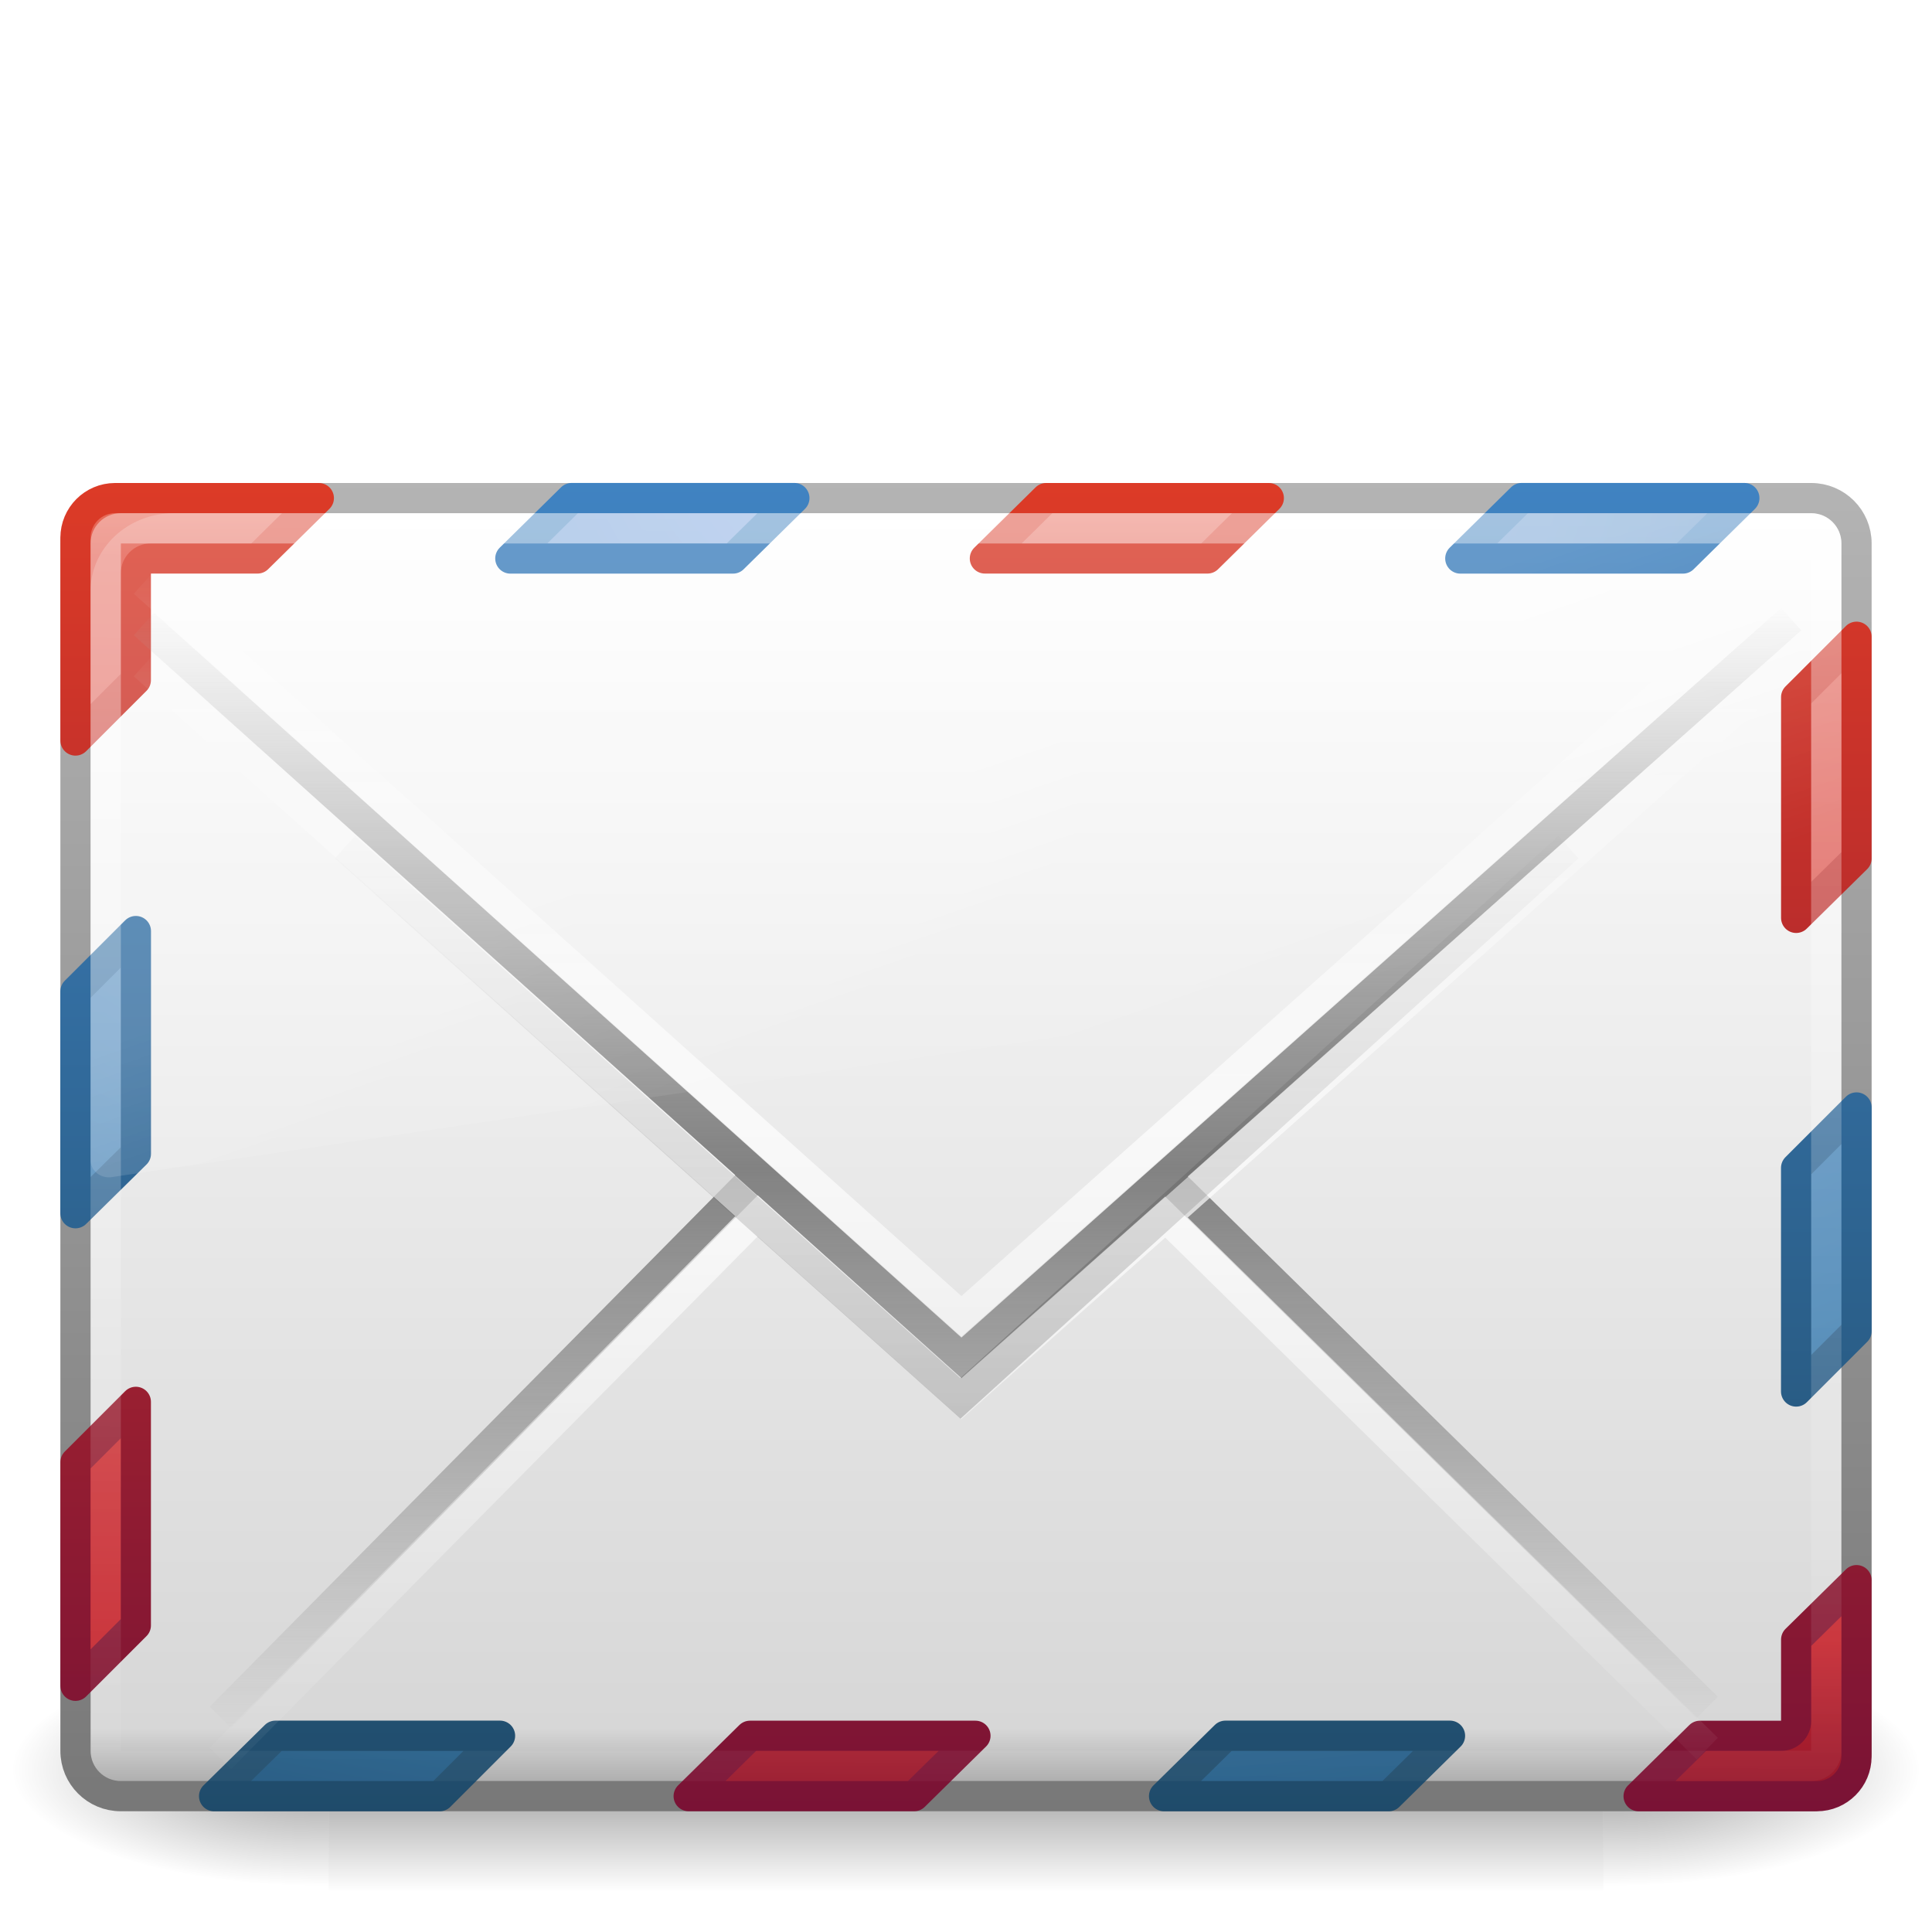
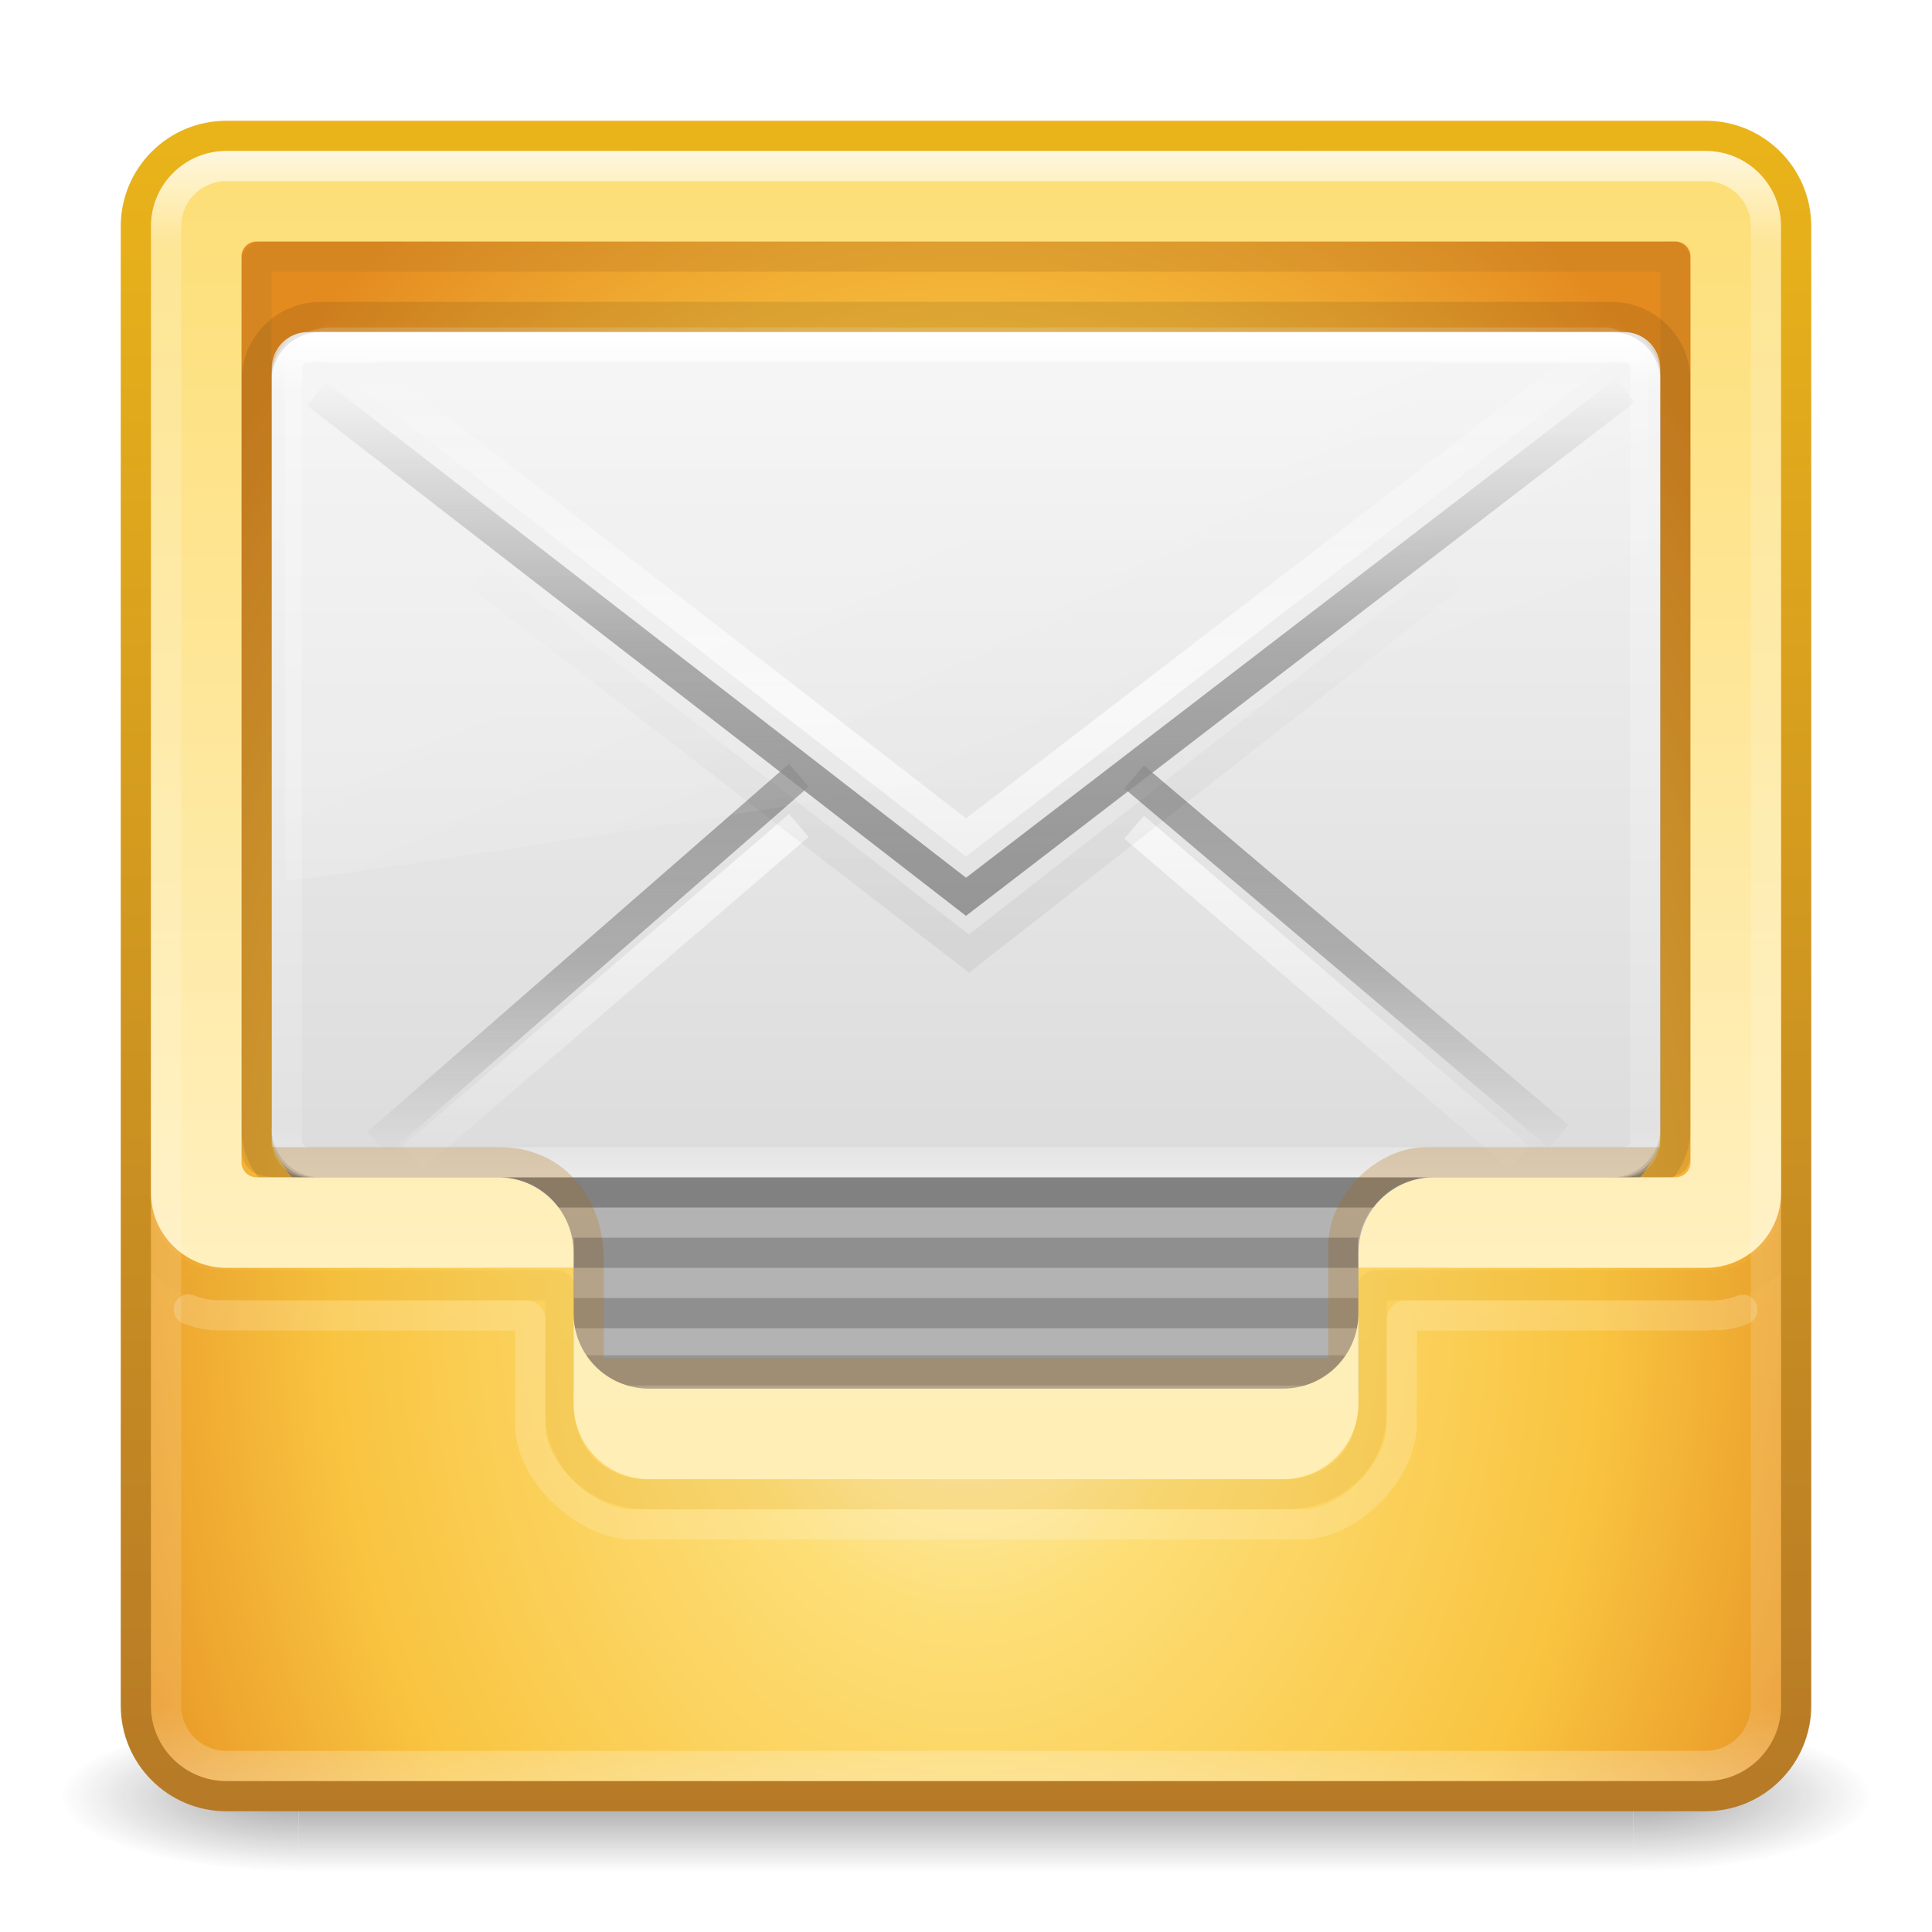
- <svg xmlns="http://www.w3.org/2000/svg" xmlns:xlink="http://www.w3.org/1999/xlink" width="64px" height="64px" id="svg4305" version="1.1">
-   <defs id="defs4307">
-     <linearGradient xlink:href="#linearGradient2238-2-3-3-1" id="linearGradient3666" gradientUnits="userSpaceOnUse" gradientTransform="matrix(1.265481,0,0,1.050234,1.626899,13.85091)" x1="12.579" y1="2.917" x2="12.213" y2="47.279" />
-     <linearGradient id="linearGradient2238-2-3-3-1">
-       <stop id="stop2240-1-6-7-0" style="stop-color:#ffffff;stop-opacity:1" offset="0" />
-       <stop id="stop2242-7-3-7-2" style="stop-color:#ffffff;stop-opacity:0" offset="1" />
+ <svg xmlns="http://www.w3.org/2000/svg" xmlns:xlink="http://www.w3.org/1999/xlink" version="1.1" width="64" height="64" id="svg4532">
+   <defs id="defs4534">
+     <linearGradient x1="24" y1="5" x2="24" y2="37.992" id="linearGradient4015-9" xlink:href="#linearGradient3924-803-9-8" gradientUnits="userSpaceOnUse" gradientTransform="matrix(1.410255,0,0,1.410255,-2.16419,7.722331)" />
+     <linearGradient id="linearGradient3924-803-9-8">
+       <stop id="stop3252-4-0" style="stop-color:#ffffff;stop-opacity:1" offset="0" />
+       <stop id="stop3254-4-8" style="stop-color:#ffffff;stop-opacity:0.235" offset="0.063" />
+       <stop id="stop3256-1-5" style="stop-color:#ffffff;stop-opacity:0.157" offset="0.951" />
+       <stop id="stop3258-8-3" style="stop-color:#ffffff;stop-opacity:0.392" offset="1" />
    </linearGradient>
-     <linearGradient xlink:href="#linearGradient8265-821-176-38-919-66-249-7-7-8-6" id="linearGradient3655" gradientUnits="userSpaceOnUse" gradientTransform="matrix(1.262585,0,0,1.179064,1.697966,9.962458)" x1="16.626" y1="15.298" x2="20.055" y2="24.628" />
-     <linearGradient id="linearGradient8265-821-176-38-919-66-249-7-7-8-6">
-       <stop id="stop2687-1-9-0-2" style="stop-color:#ffffff;stop-opacity:1" offset="0" />
-       <stop id="stop2689-5-4-3-1" style="stop-color:#ffffff;stop-opacity:0" offset="1" />
+     <linearGradient x1="24" y1="5" x2="24" y2="43" id="linearGradient3107-996" xlink:href="#linearGradient3924-45" gradientUnits="userSpaceOnUse" gradientTransform="matrix(1.432432,0,0,1.432432,-2.378375,-2.378364)" />
+     <linearGradient id="linearGradient3924-45">
+       <stop id="stop3124" style="stop-color:#ffffff;stop-opacity:1" offset="0" />
+       <stop id="stop3126" style="stop-color:#ffffff;stop-opacity:0.235" offset="0.063" />
+       <stop id="stop3128" style="stop-color:#ffffff;stop-opacity:0.157" offset="0.951" />
+       <stop id="stop3130" style="stop-color:#ffffff;stop-opacity:0.392" offset="1" />
    </linearGradient>
-     <linearGradient xlink:href="#linearGradient3333-4-4" id="linearGradient4132" gradientUnits="userSpaceOnUse" gradientTransform="matrix(1.304244,0,0,1.304244,0.545461,-2.044568)" spreadMethod="reflect" x1="25.525" y1="30.189" x2="25.525" y2="15.738" />
+     <linearGradient x1="19.567" y1="38.228" x2="19.567" y2="34.481" id="linearGradient4021-4" xlink:href="#linearGradient4026-8" gradientUnits="userSpaceOnUse" gradientTransform="matrix(1.410255,0,0,1.410255,-1.846096,-4.666632)" />
+     <linearGradient id="linearGradient4026-8">
+       <stop id="stop4028-6" style="stop-color:#ffeeb6;stop-opacity:1" offset="0" />
+       <stop id="stop4030-7" style="stop-color:#feeeb7;stop-opacity:1" offset="1" />
+     </linearGradient>
+     <linearGradient x1="15" y1="32" x2="15" y2="6" id="linearGradient4018-0" xlink:href="#linearGradient3909-3-9" gradientUnits="userSpaceOnUse" gradientTransform="matrix(1.421053,0,0,1.433962,-2.105264,-3.603773)" />
+     <linearGradient id="linearGradient3909-3-9">
+       <stop id="stop3911-8-7" style="stop-color:#fff0bf;stop-opacity:1" offset="0" />
+       <stop id="stop3913-4-2" style="stop-color:#fdde76;stop-opacity:1" offset="1" />
+     </linearGradient>
+     <linearGradient x1="25.525" y1="35.429" x2="25.525" y2="15.738" id="linearGradient4009" xlink:href="#linearGradient3866-6" gradientUnits="userSpaceOnUse" gradientTransform="matrix(1.036286,0,0,0.8940362,7.12938,-1.584617)" spreadMethod="reflect" />
+     <linearGradient id="linearGradient3866-6">
+       <stop id="stop3868-7" style="stop-color:#969696;stop-opacity:1" offset="0" />
+       <stop id="stop3872-0" style="stop-color:#858585;stop-opacity:0.635" offset="0.5" />
+       <stop id="stop3870-0" style="stop-color:#939393;stop-opacity:0" offset="1" />
+     </linearGradient>
+     <linearGradient x1="24" y1="44" x2="24" y2="3.899" id="linearGradient4012" xlink:href="#linearGradient3856-8-9" gradientUnits="userSpaceOnUse" gradientTransform="matrix(-1.410255,0,0,1.410255,65.8544,-1.846122)" />
+     <linearGradient id="linearGradient3856-8-9">
+       <stop id="stop3858-7-5" style="stop-color:#b67926;stop-opacity:1" offset="0" />
+       <stop id="stop3860-2-2" style="stop-color:#eab41a;stop-opacity:1" offset="1" />
+     </linearGradient>
+     <linearGradient x1="24" y1="5" x2="24" y2="43" id="linearGradient4027" xlink:href="#linearGradient3924-803-0" gradientUnits="userSpaceOnUse" gradientTransform="matrix(1.216216,0,0,0.7297297,2.810814,7.486493)" />
+     <linearGradient id="linearGradient3924-803-0">
+       <stop id="stop3252-06" style="stop-color:#ffffff;stop-opacity:1" offset="0" />
+       <stop id="stop3254-1" style="stop-color:#ffffff;stop-opacity:0.235" offset="0.063" />
+       <stop id="stop3256-0" style="stop-color:#ffffff;stop-opacity:0.157" offset="0.951" />
+       <stop id="stop3258-2" style="stop-color:#ffffff;stop-opacity:0.392" offset="1" />
+     </linearGradient>
+     <linearGradient x1="16.626" y1="15.298" x2="20.055" y2="24.628" id="linearGradient4030" xlink:href="#linearGradient8265-821-176-38-919-66-249-7-7" gradientUnits="userSpaceOnUse" gradientTransform="matrix(0.9797328,0,0,0.9939969,8.440608,5.168253)" />
+     <linearGradient id="linearGradient8265-821-176-38-919-66-249-7-7">
+       <stop id="stop2687-1-9" style="stop-color:#ffffff;stop-opacity:1" offset="0" />
+       <stop id="stop2689-5-4" style="stop-color:#ffffff;stop-opacity:0" offset="1" />
+     </linearGradient>
+     <linearGradient x1="25.525" y1="30.189" x2="25.525" y2="15.738" id="linearGradient4033" xlink:href="#linearGradient3333-4-4" gradientUnits="userSpaceOnUse" gradientTransform="matrix(1.036286,0,0,0.8940362,7.12938,-3.551639)" spreadMethod="reflect" />
    <linearGradient id="linearGradient3333-4-4">
-       <stop offset="0" style="stop-color:#ffffff;stop-opacity:1" id="stop3335-4-6" />
-       <stop offset="1" style="stop-color:#ffffff;stop-opacity:0" id="stop3337-7-2" />
+       <stop id="stop3335-4-6" style="stop-color:#ffffff;stop-opacity:1" offset="0" />
+       <stop id="stop3337-7-2" style="stop-color:#ffffff;stop-opacity:0" offset="1" />
    </linearGradient>
-     <linearGradient xlink:href="#linearGradient3495" id="linearGradient4135" gradientUnits="userSpaceOnUse" gradientTransform="matrix(1.30165,0,0,1.3919,0.576389,-1.740628)" x1="23.904" y1="35.75" x2="23.904" y2="20.443" />
+     <linearGradient x1="23.904" y1="35.75" x2="23.904" y2="20.443" id="linearGradient4036" xlink:href="#linearGradient3495" gradientUnits="userSpaceOnUse" gradientTransform="matrix(1.034225,0,0,0.9541224,7.278352,-1.357436)" />
    <linearGradient id="linearGradient3495">
-       <stop offset="0" style="stop-color:#000000;stop-opacity:1" id="stop3497" />
-       <stop offset="0.5" style="stop-color:#000000;stop-opacity:0.498" id="stop3874" />
-       <stop offset="1" style="stop-color:#000000;stop-opacity:0" id="stop3499" />
+       <stop id="stop3497" style="stop-color:#000000;stop-opacity:1" offset="0" />
+       <stop id="stop3874" style="stop-color:#000000;stop-opacity:0.498" offset="0.5" />
+       <stop id="stop3499" style="stop-color:#000000;stop-opacity:0" offset="1" />
    </linearGradient>
-     <linearGradient xlink:href="#linearGradient3333-4" id="linearGradient4138" gradientUnits="userSpaceOnUse" gradientTransform="matrix(1.304244,0,0,1.304244,0.545461,0.690498)" spreadMethod="reflect" x1="25.525" y1="30.189" x2="25.525" y2="15.738" />
+     <linearGradient x1="25.525" y1="30.189" x2="25.525" y2="15.738" id="linearGradient4039" xlink:href="#linearGradient3333-4" gradientUnits="userSpaceOnUse" gradientTransform="matrix(1.036286,0,0,0.8940362,7.12938,0.0781346)" spreadMethod="reflect" />
    <linearGradient id="linearGradient3333-4">
-       <stop offset="0" style="stop-color:#ffffff;stop-opacity:1" id="stop3335-4" />
-       <stop offset="1" style="stop-color:#ffffff;stop-opacity:0" id="stop3337-7" />
+       <stop id="stop3335-4" style="stop-color:#ffffff;stop-opacity:1" offset="0" />
+       <stop id="stop3337-7" style="stop-color:#ffffff;stop-opacity:0" offset="1" />
    </linearGradient>
-     <linearGradient xlink:href="#linearGradient3866" id="linearGradient4141" gradientUnits="userSpaceOnUse" gradientTransform="matrix(1.304244,0,0,1.304244,0.545461,-0.669818)" spreadMethod="reflect" x1="25.525" y1="30.189" x2="25.525" y2="15.738" />
+     <linearGradient x1="25.525" y1="30.189" x2="25.525" y2="15.738" id="linearGradient4042" xlink:href="#linearGradient3866" gradientUnits="userSpaceOnUse" gradientTransform="matrix(1.036286,0,0,0.8940362,7.12938,-1.584617)" spreadMethod="reflect" />
    <linearGradient id="linearGradient3866">
-       <stop offset="0" style="stop-color:#828282;stop-opacity:1" id="stop3868" />
-       <stop offset="0.5" style="stop-color:#8f8f8f;stop-opacity:0.635" id="stop3872" />
-       <stop offset="1" style="stop-color:#9d9d9d;stop-opacity:0" id="stop3870" />
+       <stop id="stop3868" style="stop-color:#a0a0a0;stop-opacity:1" offset="0" />
+       <stop id="stop3872" style="stop-color:#8f8f8f;stop-opacity:0.635" offset="0.5" />
+       <stop id="stop3870" style="stop-color:#9d9d9d;stop-opacity:0" offset="1" />
    </linearGradient>
-     <linearGradient xlink:href="#linearGradient3242-6-9-7" id="linearGradient4144" gradientUnits="userSpaceOnUse" gradientTransform="matrix(1.311111,0,0,1.30303,0.5333345,1.515148)" x1="20.053" y1="8.163" x2="20.053" y2="48.072" />
-     <linearGradient id="linearGradient3242-6-9-7">
-       <stop offset="0" style="stop-color:#f89b7e;stop-opacity:1" id="stop3244-6-4-2" />
-       <stop offset="0.12" style="stop-color:#e35d4f;stop-opacity:1" id="stop3246-6-8-8" />
-       <stop offset="0.811" style="stop-color:#c6262e;stop-opacity:1" id="stop3248-0-9-2" />
-       <stop offset="1" style="stop-color:#690b2c;stop-opacity:1" id="stop3250-9-0-9" />
+     <linearGradient x1="20.053" y1="10.637" x2="20.053" y2="45.244" id="linearGradient4045" xlink:href="#linearGradient3600" gradientUnits="userSpaceOnUse" gradientTransform="matrix(1.022222,0,0,0.8484848,7.466666,1.242416)" />
+     <linearGradient id="linearGradient3600">
+       <stop id="stop3602" style="stop-color:#f4f4f4;stop-opacity:1" offset="0" />
+       <stop id="stop3604" style="stop-color:#dbdbdb;stop-opacity:1" offset="1" />
    </linearGradient>
-     <linearGradient xlink:href="#linearGradient2490-5-8-6" id="linearGradient4146" gradientUnits="userSpaceOnUse" gradientTransform="matrix(1.311111,0,0,1.435173,0.5333334,-4.36518)" x1="28.103" y1="45" x2="28.103" y2="14.038" />
-     <linearGradient id="linearGradient2490-5-8-6">
-       <stop offset="0" style="stop-color:#791235;stop-opacity:1" id="stop2492-8-2-0" />
-       <stop offset="1" style="stop-color:#dd3b27;stop-opacity:1" id="stop2494-7-2-2" />
+     <radialGradient cx="19.74" cy="8.45" r="20" fx="19.74" fy="8.45" id="radialGradient4052-2" xlink:href="#linearGradient3846-2" gradientUnits="userSpaceOnUse" gradientTransform="matrix(5.3772158e-8,2.166094,-1.588278,0,45.42071,-0.3388722)" />
+     <linearGradient id="linearGradient3846-2">
+       <stop id="stop3848-3" style="stop-color:#fff3cb;stop-opacity:1" offset="0" />
+       <stop id="stop3850-6" style="stop-color:#fdde76;stop-opacity:1" offset="0.262" />
+       <stop id="stop3852-8" style="stop-color:#f9c440;stop-opacity:1" offset="0.661" />
+       <stop id="stop3854-1" style="stop-color:#e48b20;stop-opacity:1" offset="1" />
    </linearGradient>
-     <radialGradient xlink:href="#linearGradient3242-187-536-5-1" id="radialGradient4197" gradientUnits="userSpaceOnUse" gradientTransform="matrix(0,2.521811,-3.958532,0,101.3826,-45.37851)" cx="23.896" cy="17.53" fx="23.896" fy="17.53" r="20.397" />
-     <linearGradient id="linearGradient3242-187-536-5-1">
-       <stop offset="0" style="stop-color:#8badea;stop-opacity:1" id="stop2778-7-4" />
-       <stop offset="0.262" style="stop-color:#6396cd;stop-opacity:1" id="stop2780-6-6" />
-       <stop offset="0.661" style="stop-color:#3b7caf;stop-opacity:1" id="stop2782-9-9" />
-       <stop offset="1" style="stop-color:#194c70;stop-opacity:1" id="stop2784-5-4" />
+     <linearGradient x1="24" y1="44" x2="24" y2="3.899" id="linearGradient4054-2" xlink:href="#linearGradient3856-5" gradientUnits="userSpaceOnUse" gradientTransform="matrix(1.410255,0,0,1.410255,-1.846158,-1.846122)" />
+     <linearGradient id="linearGradient3856-5">
+       <stop id="stop3858-3" style="stop-color:#b67926;stop-opacity:1" offset="0" />
+       <stop id="stop3860-4" style="stop-color:#eab41a;stop-opacity:1" offset="1" />
    </linearGradient>
-     <linearGradient xlink:href="#linearGradient2490-182-124-1-2" id="linearGradient4199" gradientUnits="userSpaceOnUse" gradientTransform="matrix(1.256539,0,0,1.056629,55.43109,12.64091)" x1="18.379" y1="44.98" x2="18.379" y2="3.082" />
-     <linearGradient id="linearGradient2490-182-124-1-2">
-       <stop offset="0" style="stop-color:#1f4b6a;stop-opacity:1" id="stop2788-5-6" />
-       <stop offset="1" style="stop-color:#4083c2;stop-opacity:1" id="stop2790-5-4" />
+     <radialGradient cx="4.993" cy="43.5" r="2.5" fx="4.993" fy="43.5" id="radialGradient2873-966-168-714" xlink:href="#linearGradient3688-166-749-654" gradientUnits="userSpaceOnUse" gradientTransform="matrix(2.003784,0,0,1.4,27.98813,-17.4)" />
+     <linearGradient id="linearGradient3688-166-749-654">
+       <stop id="stop3088" style="stop-color:#181818;stop-opacity:1" offset="0" />
+       <stop id="stop3090" style="stop-color:#181818;stop-opacity:0" offset="1" />
    </linearGradient>
-     <linearGradient xlink:href="#linearGradient4058" id="linearGradient3677" gradientUnits="userSpaceOnUse" gradientTransform="matrix(1.311126,0,0,1.162169,0.5329747,7.783608)" x1="24" y1="7.96" x2="24" y2="44.743" />
-     <linearGradient id="linearGradient4058">
-       <stop id="stop4060" style="stop-color:#ffffff;stop-opacity:1" offset="0" />
-       <stop id="stop4062" style="stop-color:#d7d7d7;stop-opacity:1" offset="0.941" />
-       <stop id="stop4064" style="stop-color:#999999;stop-opacity:1" offset="1" />
+     <radialGradient cx="4.993" cy="43.5" r="2.5" fx="4.993" fy="43.5" id="radialGradient2875-742-326-419" xlink:href="#linearGradient3688-464-309-604" gradientUnits="userSpaceOnUse" gradientTransform="matrix(2.003784,0,0,1.4,-20.01187,-104.4)" />
+     <linearGradient id="linearGradient3688-464-309-604">
+       <stop id="stop3094" style="stop-color:#181818;stop-opacity:1" offset="0" />
+       <stop id="stop3096" style="stop-color:#181818;stop-opacity:0" offset="1" />
    </linearGradient>
-     <linearGradient xlink:href="#linearGradient2490-495-150-777" id="linearGradient3679" gradientUnits="userSpaceOnUse" gradientTransform="matrix(1.25534,0,0,1.049986,1.87187,12.78748)" x1="10.014" y1="44.96" x2="10.014" y2="2.876" />
-     <linearGradient id="linearGradient2490-495-150-777">
-       <stop offset="0" style="stop-color:#787878;stop-opacity:1" id="stop4108" />
-       <stop offset="1" style="stop-color:#b4b4b4;stop-opacity:1" id="stop4110" />
+     <linearGradient x1="25.058" y1="47.028" x2="25.058" y2="39.999" id="linearGradient2877-634-617-908" xlink:href="#linearGradient3702-501-757-795" gradientUnits="userSpaceOnUse" />
+     <linearGradient id="linearGradient3702-501-757-795">
+       <stop id="stop3100" style="stop-color:#181818;stop-opacity:0" offset="0" />
+       <stop id="stop3102" style="stop-color:#181818;stop-opacity:1" offset="0.5" />
+       <stop id="stop3104" style="stop-color:#181818;stop-opacity:0" offset="1" />
    </linearGradient>
-     <radialGradient xlink:href="#linearGradient5060-6-6-5" id="radialGradient3682" gradientUnits="userSpaceOnUse" gradientTransform="matrix(-0.08744973,0,0,0.03294117,63.58963,42.58884)" cx="605.714" cy="486.648" fx="605.714" fy="486.648" r="117.143" />
-     <linearGradient id="linearGradient5060-6-6-5">
-       <stop id="stop5062-3-0-3" style="stop-color:#000000;stop-opacity:1" offset="0" />
-       <stop id="stop5064-1-4-9" style="stop-color:#000000;stop-opacity:0" offset="1" />
-     </linearGradient>
-     <radialGradient xlink:href="#linearGradient5060-6-6-5" id="radialGradient3685" gradientUnits="userSpaceOnUse" gradientTransform="matrix(0.08744973,0,0,0.03294117,0.4103841,42.58884)" cx="605.714" cy="486.648" fx="605.714" fy="486.648" r="117.143" />
-     <linearGradient id="linearGradient5048-7-7-5">
-       <stop id="stop5050-5-6-4" style="stop-color:#000000;stop-opacity:0" offset="0" />
-       <stop id="stop5056-9-0-1" style="stop-color:#000000;stop-opacity:1" offset="0.5" />
-       <stop id="stop5052-6-9-5" style="stop-color:#000000;stop-opacity:0" offset="1" />
-     </linearGradient>
-     <linearGradient y2="609.505" x2="302.857" y1="366.648" x1="302.857" gradientTransform="matrix(0.08744973,0,0,0.03294117,0.3931702,42.58884)" gradientUnits="userSpaceOnUse" id="linearGradient4303" xlink:href="#linearGradient5048-7-7-5" />
  </defs>
  <g id="layer1">
-     <rect style="opacity:0.402;fill:url(#linearGradient4303);fill-opacity:1;fill-rule:nonzero;stroke:none;stroke-width:1;marker:none;visibility:visible;display:inline;overflow:visible" id="rect2512-9-5" y="54.667" x="10.887" height="8" width="42.226" />
-     <path style="opacity:0.402;fill:url(#radialGradient3685);fill-opacity:1;fill-rule:nonzero;stroke:none;stroke-width:1;marker:none;visibility:visible;display:inline;overflow:visible" id="path2514-7-4" d="m 53.113,54.667 c 0,0 0,8 0,8 4.503,0.015 10.887,-1.792 10.887,-4 0,-2.208 -5.026,-3.999 -10.887,-3.999 z" />
-     <path style="opacity:0.402;fill:url(#radialGradient3682);fill-opacity:1;fill-rule:nonzero;stroke:none;stroke-width:1;marker:none;visibility:visible;display:inline;overflow:visible" id="path2516-8-9" d="m 10.887,54.667 c 0,0 0,8 0,8 C 6.384,62.682 0,60.874 0,58.666 0,56.458 5.026,54.667 10.887,54.667 z" />
-     <rect style="fill:url(#linearGradient3677);fill-opacity:1;fill-rule:evenodd;stroke:url(#linearGradient3679);stroke-width:1.002;stroke-linecap:round;stroke-linejoin:round;stroke-miterlimit:4;stroke-opacity:1;stroke-dasharray:none;stroke-dashoffset:0" id="rect2551-5-8" y="16.501" x="2.501" ry="1.499" rx="1.499" height="42.998" width="58.998" />
-     <path style="color:#000000;fill:url(#radialGradient4197);fill-opacity:1;fill-rule:nonzero;stroke:url(#linearGradient4199);stroke-width:1.004;stroke-linecap:round;stroke-linejoin:round;stroke-miterlimit:4;stroke-opacity:1;stroke-dasharray:none;stroke-dashoffset:0;marker:none;visibility:visible;display:inline;overflow:visible;enable-background:accumulate" d="m 18.938,16.5 -2.031,2 7.375,0 2.031,-2 -7.375,0 z m 31.469,0 -2.031,2 7.375,0 2.031,-2 -7.375,0 z M 4.5,30.844 l -2,2 0,7.344 2,-1.969 0,-7.375 z m 57,5.844 -2,2 0,7.406 2,-2 0,-7.406 z M 9.125,57.5 l -2.031,2 7.469,0 2,-2 -7.438,0 z m 31.469,0 -2.031,2 7.438,0 2.031,-2 -7.438,0 z" id="rect3049-1-33" />
-     <path style="color:#000000;fill:url(#linearGradient4144);fill-opacity:1;fill-rule:evenodd;stroke:url(#linearGradient4146);stroke-width:1;stroke-linecap:square;stroke-linejoin:round;stroke-miterlimit:4;stroke-opacity:1;stroke-dasharray:none;stroke-dashoffset:0;marker:none;visibility:visible;display:inline;overflow:visible;enable-background:accumulate" d="M 3.812,16.5 C 3.086,16.5 2.5,17.091 2.5,17.812 l 0,6.719 2,-2 L 4.5,19 c 0,-0.276 0.224,-0.5 0.5,-0.5 l 3.531,0 2.031,-2 -6.75,0 z m 30.844,0 -2.031,2 7.375,0 2.031,-2 -7.375,0 z M 61.5,21.094 l -2,2 0,7.312 2,-1.969 0,-7.344 z m -57,25.344 -2,2 0,7.406 2,-2 0,-7.406 z m 57,5.906 -2,1.969 0,2.688 c 0,0.276 -0.224,0.5 -0.5,0.5 l -2.688,0 -2.031,2 5.906,0 c 0.726,0 1.312,-0.591 1.312,-1.312 l 0,-5.844 z M 24.844,57.5 l -2.031,2 7.469,0 2.031,-2 -7.469,0 z" id="path3212" />
-     <path d="M 4.767,20.672 31.847,44.979 59.337,20.508 M 24.878,39.11 7.302,56.89 24.878,39.11 z M 38.858,39.191 56.555,56.563 38.858,39.191 z" id="path3341-2" style="fill:none;stroke:url(#linearGradient4141);stroke-width:1;stroke-linecap:butt;stroke-linejoin:miter;stroke-miterlimit:4;stroke-opacity:1;stroke-dasharray:none;stroke-dashoffset:0;marker:none;visibility:visible;display:inline;overflow:visible;enable-background:accumulate" />
-     <path d="M 4.767,22.032 31.847,46.339 59.337,21.868 M 24.878,40.47 7.302,58.25 24.878,40.47 z m 13.98,0.082 17.698,17.372 -17.698,-17.372 z" id="path3341-2-6" style="opacity:0.7;fill:none;stroke:url(#linearGradient4138);stroke-width:1;stroke-linecap:butt;stroke-linejoin:miter;stroke-miterlimit:4;stroke-opacity:1;stroke-dasharray:none;stroke-dashoffset:0;marker:none;visibility:visible;display:inline;overflow:visible;enable-background:accumulate" />
-     <path d="M 11.426,28.063 31.816,46.322 51.956,28.063" id="path3493" style="opacity:0.2;fill:none;stroke:url(#linearGradient4135);stroke-width:1;stroke-linecap:butt;stroke-linejoin:miter;stroke-miterlimit:4;stroke-opacity:1;stroke-dasharray:none" />
-     <path d="M 4.767,19.297 31.847,43.604 59.337,19.133" id="path3926" style="opacity:0.7;fill:none;stroke:url(#linearGradient4132);stroke-width:1;stroke-linecap:butt;stroke-linejoin:miter;stroke-miterlimit:4;stroke-opacity:1;stroke-dasharray:none;stroke-dashoffset:0;marker:none;visibility:visible;display:inline;overflow:visible;enable-background:accumulate" />
-     <path style="opacity:0.2;fill:url(#linearGradient3655);fill-opacity:1;fill-rule:evenodd;stroke:none" id="path3333-3-0" d="M 5.762,17 C 4.236,17 3,18.155 3,19.579 L 3,38.444 c 0.004,0.159 0.078,0.309 0.205,0.414 0.127,0.105 0.296,0.155 0.465,0.139 L 60.487,30.596 C 60.779,30.553 60.996,30.32 61,30.043 L 61,19.579 C 61,18.155 59.764,17 58.238,17 l -52.476,0 0,0 z" />
-     <rect style="opacity:0.4;fill:none;stroke:url(#linearGradient3666);stroke-width:1.004;stroke-linecap:round;stroke-linejoin:round;stroke-miterlimit:4;stroke-opacity:1;stroke-dasharray:none;stroke-dashoffset:0" id="rect2556-8-5" y="17.502" x="3.502" ry="0.498" rx="0.498" height="40.996" width="56.996" />
+     <g transform="matrix(1.500002,0,0,0.5555561,-4.000011,35.88888)" id="g2036" style="display:inline">
+       <g transform="matrix(1.052632,0,0,1.285713,-1.263158,-13.42854)" id="g3712" style="opacity:0.4">
+         <rect width="5" height="7" x="38" y="40" id="rect2801" style="fill:url(#radialGradient2873-966-168-714);fill-opacity:1;stroke:none" />
+         <rect width="5" height="7" x="-10" y="-47" transform="scale(-1,-1)" id="rect3696" style="fill:url(#radialGradient2875-742-326-419);fill-opacity:1;stroke:none" />
+         <rect width="28" height="7" x="10" y="40" id="rect3700" style="fill:url(#linearGradient2877-634-617-908);fill-opacity:1;stroke:none" />
+       </g>
+     </g>
+     <rect width="55" height="55" rx="3" ry="3" x="4.5" y="4.5" id="rect5505-21" style="color:#000000;fill:url(#radialGradient4052-2);fill-opacity:1;fill-rule:nonzero;stroke:url(#linearGradient4054-2);stroke-width:1;stroke-linecap:round;stroke-linejoin:round;stroke-miterlimit:4;stroke-opacity:1;stroke-dasharray:none;stroke-dashoffset:0;marker:none;visibility:visible;display:inline;overflow:visible;enable-background:accumulate" />
+     <path d="M 16,39.062 16,42 l 3,0 0,4.094 26,0 L 45,42 l 3,0 0,-2.938 -3,0 -26,0 -3,0 z" id="rect4813" style="color:#000000;fill:#b3b3b3;fill-opacity:1;fill-rule:nonzero;stroke:none;stroke-width:1;marker:none;visibility:visible;display:inline;overflow:visible;enable-background:accumulate" />
+     <path d="m 19.012,43.5 25.977,0" id="path4815" style="opacity:0.2;fill:none;stroke:#000000;stroke-width:1px;stroke-linecap:butt;stroke-linejoin:miter;stroke-opacity:1" />
+     <path d="m 19.308,45.397 25.385,0" id="path4815-2" style="opacity:0.17;fill:none;stroke:#000000;stroke-width:1px;stroke-linecap:butt;stroke-linejoin:miter;stroke-opacity:1" />
+     <rect width="46" height="29" rx="2.821" ry="2.821" x="9" y="11" id="rect2396-9-0" style="fill:#8f8f8f;fill-opacity:1;fill-rule:evenodd;stroke:none;stroke-width:1;marker:none;visibility:visible;display:inline;overflow:visible;enable-background:accumulate" />
+     <rect width="46" height="28" rx="1.41" ry="1.41" x="9" y="11" id="rect2396-9" style="fill:url(#linearGradient4045);fill-opacity:1;fill-rule:evenodd;stroke:none;stroke-width:1;marker:none;visibility:visible;display:inline;overflow:visible;enable-background:accumulate" />
+     <path d="m 26.463,25.683 -13.965,12.188 z m 11.108,0.056 14.062,11.908 z" id="path3341-2" style="fill:none;stroke:url(#linearGradient4042);stroke-width:1;stroke-linecap:butt;stroke-linejoin:miter;stroke-miterlimit:4;stroke-opacity:1;stroke-dasharray:none;stroke-dashoffset:0;marker:none;visibility:visible;display:inline;overflow:visible;enable-background:accumulate" />
+     <path d="M 26.463,27.346 13.667,38.346 z m 11.108,0.056 12.763,10.944 z" id="path3341-2-6" style="opacity:0.7;fill:none;stroke:url(#linearGradient4039);stroke-width:1;stroke-linecap:butt;stroke-linejoin:miter;stroke-miterlimit:4;stroke-opacity:1;stroke-dasharray:none;stroke-dashoffset:0;marker:none;visibility:visible;display:inline;overflow:visible;enable-background:accumulate" />
+     <path d="M 15.899,19.072 32.1,31.589 48.102,19.072" id="path3493" style="opacity:0.06;fill:none;stroke:url(#linearGradient4036);stroke-width:1;stroke-linecap:butt;stroke-linejoin:miter;stroke-miterlimit:4;stroke-opacity:1;stroke-dasharray:none" />
+     <path d="M 10.484,11.077 32,27.74 53.842,10.965" id="path3926" style="opacity:0.7;fill:none;stroke:url(#linearGradient4033);stroke-width:1;stroke-linecap:butt;stroke-linejoin:miter;stroke-miterlimit:4;stroke-opacity:1;stroke-dasharray:none;stroke-dashoffset:0;marker:none;visibility:visible;display:inline;overflow:visible;enable-background:accumulate" />
+     <path d="m 10.978,10.846 c -0.807,0 -1.542,0.446 -1.542,1.124 l 0.015,17.21 c 1.298,-0.018 44.128,-6.758 45.113,-7.082 l 0,-9.909 c 0,-0.518 -0.679,-1.343 -1.378,-1.343 z" id="path3333" style="opacity:0.2;fill:url(#linearGradient4030);fill-opacity:1;fill-rule:evenodd;stroke:none" />
+     <rect width="45" height="27" rx="0.705" ry="0.705" x="9.5" y="11.5" id="rect6741-1-5" style="fill:none;stroke:url(#linearGradient4027);stroke-width:1;stroke-linecap:round;stroke-linejoin:round;stroke-miterlimit:4;stroke-opacity:1;stroke-dasharray:none;stroke-dashoffset:0" />
+     <path d="M 8.936,8.5 C 8.472,8.5 8.5,8.542 8.5,8.88 l 0,28.78 C 8.5,38.287 8.42,38.5 9.245,38.5 l 7.313,0 C 18.299,38.5 19.5,39.851 19.5,41.762 l 0,3.738 25,0 0,-4.209 C 44.5,39.882 45.858,38.5 47.263,38.5 l 7.738,0 C 55.512,38.5 55.5,38.484 55.5,37.977 l 0,-29.114 C 55.5,8.373 55.479,8.5 55.044,8.5 z" id="path7715" style="opacity:0.3;color:#000000;fill:none;stroke:#b67926;stroke-width:1;stroke-linejoin:miter;stroke-miterlimit:4;stroke-opacity:1;stroke-dasharray:none;marker:none;visibility:visible;display:inline;overflow:visible;enable-background:accumulate" />
+     <rect width="47" height="29" rx="2.115" ry="2.115" x="8.5" y="10.5" id="rect2396-9-3" style="opacity:0.1;fill:none;stroke:#000000;stroke-width:1;stroke-opacity:1;marker:none;visibility:visible;display:inline;overflow:visible;enable-background:accumulate" />
+     <path d="m 56.905,42.569 c 1.349,-0.073 2.521,-1.245 2.595,-2.595 m -14.062,6.834 0,-4.099 c 0,-0.078 0.054,-0.132 0.132,-0.132 l 10.985,0 m -11.126,3.437 0,0.793 c 0,1.563 -1.29,2.692 -2.853,2.692 l -21.154,0 c -1.563,0 -2.857,-1.13 -2.857,-2.692 l 0,-4.099 c 0,-0.078 -0.054,-0.132 -0.132,-0.132 0,0 -9.795,0.011 -11.331,-0.008 -1.349,-0.073 -2.521,-1.245 -2.595,-2.595" id="rect4076-3" style="opacity:0.1;color:#000000;fill:none;stroke:url(#linearGradient4012);stroke-width:1;stroke-linecap:round;stroke-linejoin:round;stroke-miterlimit:4;stroke-opacity:1;stroke-dasharray:none;stroke-dashoffset:0;marker:none;visibility:visible;display:inline;overflow:visible;enable-background:accumulate" />
+     <path d="M 10.484,13.044 32,29.707 53.842,12.932" id="path3341-2-2" style="fill:none;stroke:url(#linearGradient4009);stroke-width:1;stroke-linecap:butt;stroke-linejoin:miter;stroke-miterlimit:4;stroke-opacity:1;stroke-dasharray:none;stroke-dashoffset:0;marker:none;visibility:visible;display:inline;overflow:visible;enable-background:accumulate" />
+     <path d="M 7.5,5 C 6.115,5 5,6.115 5,7.5 l 0,32 C 5,40.885 6.115,42 7.5,42 l 2.562,0 3.906,0 L 19,42 19,41.5 C 19,40.115 17.885,39 16.5,39 l -2.438,0 -1.5,0 L 8.5,39 C 8.223,39 8,38.777 8,38.5 L 8,8.5 C 8,8.223 8.223,8 8.5,8 l 47,0 C 55.777,8 56,8.223 56,8.5 l 0,30 C 56,38.777 55.777,39 55.5,39 L 51.438,39 47.5,39 C 46.115,39 45,40.115 45,41.5 l 0,0.5 8.938,0 2.562,0 c 1.385,0 2.5,-1.115 2.5,-2.5 l 0,-32 C 59,6.115 57.885,5 56.5,5 l -49,0 z" id="path4246" style="color:#000000;fill:url(#linearGradient4018-0);fill-opacity:1;fill-rule:nonzero;stroke:none;stroke-width:1;marker:none;visibility:visible;display:inline;overflow:visible;enable-background:accumulate" />
+     <path d="m 19,43.5 0,3 c 0,1.385 1.115,2.5 2.5,2.5 l 21,0 c 1.385,0 2.5,-1.115 2.5,-2.5 l 0,-3 c 0,1.385 -1.115,2.5 -2.5,2.5 l -21,0 C 20.115,46 19,44.885 19,43.5 z" id="rect4115" style="color:#000000;fill:url(#linearGradient4021-4);fill-opacity:1;fill-rule:nonzero;stroke:none;stroke-width:1;marker:none;visibility:visible;display:inline;overflow:visible;enable-background:accumulate" />
+     <rect width="53" height="53" rx="2" ry="2" x="5.5" y="5.5" id="rect6741" style="opacity:0.8;fill:none;stroke:url(#linearGradient3107-996);stroke-width:1;stroke-linecap:round;stroke-linejoin:round;stroke-miterlimit:4;stroke-opacity:1;stroke-dasharray:none;stroke-dashoffset:0" />
+     <path d="m 19.012,41.5 25.977,0" id="path4815-8" style="opacity:0.2;fill:none;stroke:#000000;stroke-width:1px;stroke-linecap:butt;stroke-linejoin:miter;stroke-opacity:1" />
+     <path d="m 56.905,43.569 c 0.282,-0.015 0.556,-0.079 0.814,-0.182 M 6.255,43.373 c 0.268,0.111 0.554,0.179 0.848,0.195 1.536,0.019 10.331,0.008 10.331,0.008 0.078,0 0.132,0.054 0.132,0.132 l 0,3.499 c 0,1.563 1.839,3.292 3.402,3.292 l 22.163,0 c 1.563,0 3.299,-1.754 3.299,-3.316 l 0.008,-3.475 c 0,-0.078 0.054,-0.132 0.132,-0.132 l 9.985,0" id="rect4076-3-16" style="color:#000000;fill:none;stroke:url(#linearGradient4015-9);stroke-width:1;stroke-linecap:round;stroke-linejoin:round;stroke-miterlimit:4;stroke-opacity:1;stroke-dasharray:none;stroke-dashoffset:0;marker:none;visibility:visible;display:inline;overflow:visible;enable-background:accumulate" />
  </g>
</svg>
